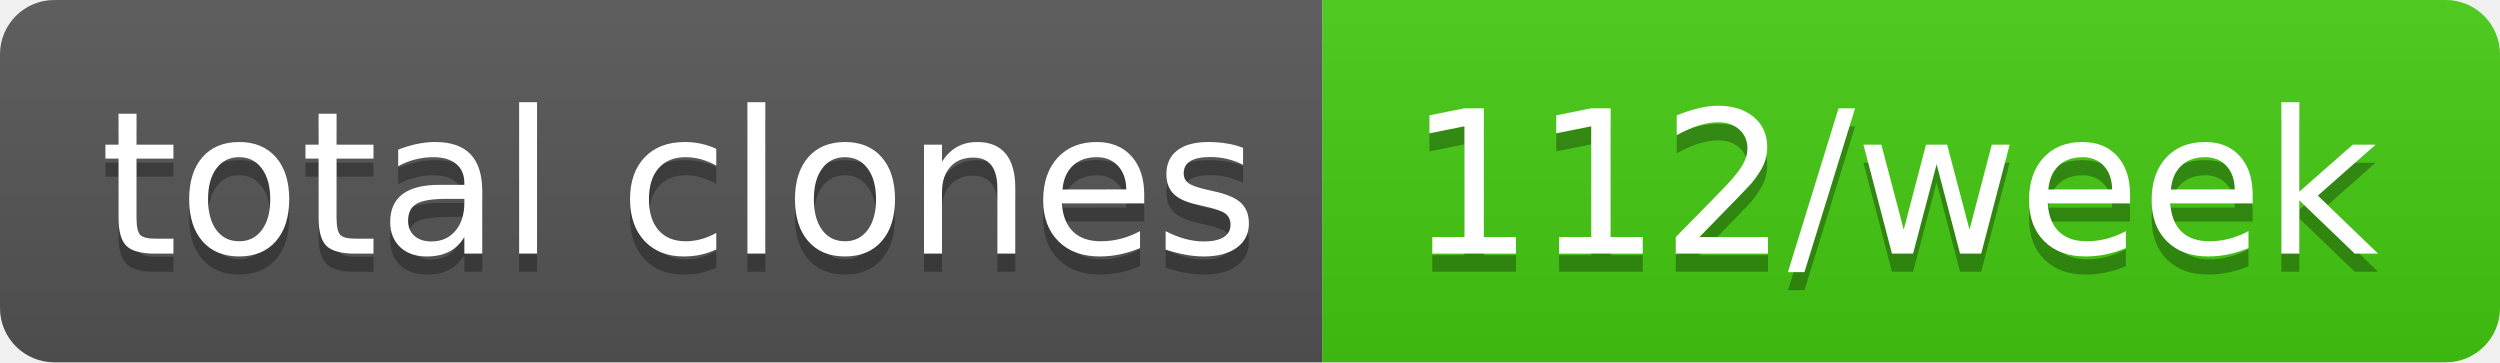
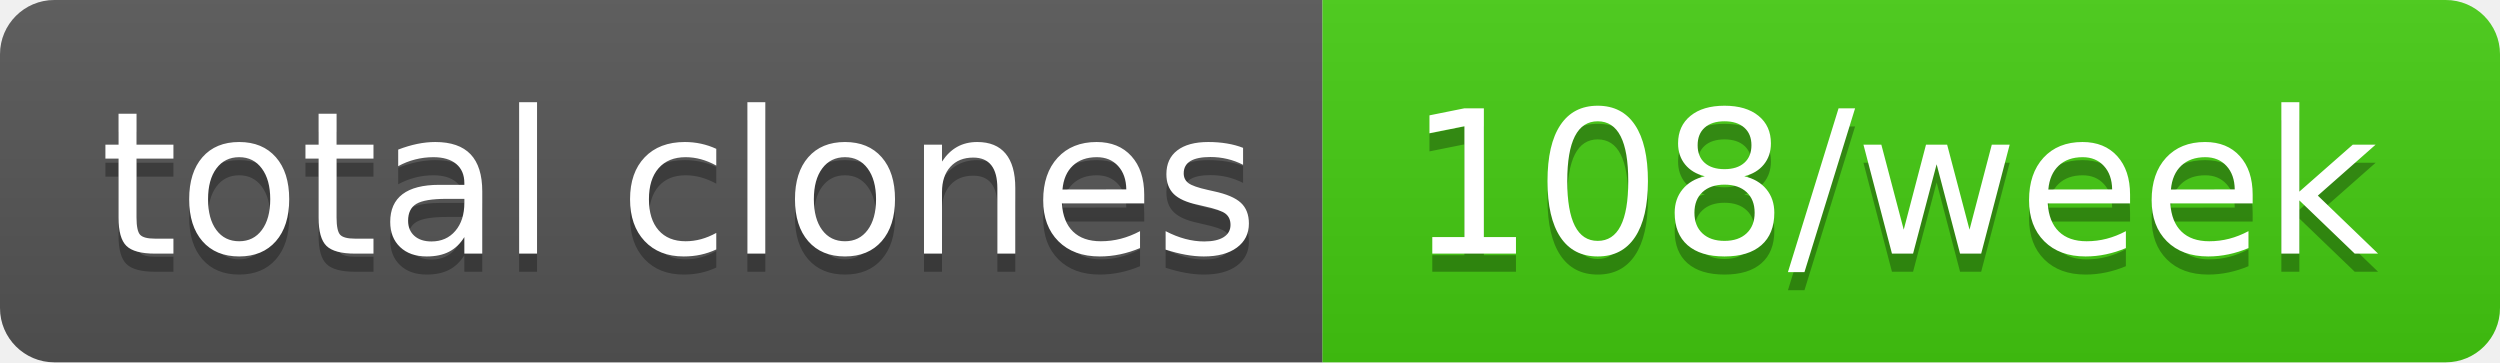
- <svg xmlns="http://www.w3.org/2000/svg" width="138" height="20" role="img" aria-label="total clones: 112/week">
+ <svg xmlns="http://www.w3.org/2000/svg" width="138" height="20" role="img" aria-label="total clones: 108/week">
  <linearGradient id="s" x2="0" y2="100%">
    <stop offset="0" stop-color="#bbb" stop-opacity=".1" />
    <stop offset="1" stop-opacity=".1" />
  </linearGradient>
  <clipPath id="r">
    <rect width="138" height="20" rx="3" fill="#fff" />
  </clipPath>
  <g clip-path="url(#r)">
    <rect width="73" height="20" fill="#555" />
    <rect x="73" width="65" height="20" fill="#4c1" />
    <rect width="138" height="20" fill="url(#s)" />
  </g>
  <g fill="#fff" text-anchor="middle" font-family="Verdana,Geneva,DejaVu Sans,sans-serif" text-rendering="geometricPrecision" font-size="110">
    <text aria-hidden="true" x="375" y="150" fill="#010101" fill-opacity=".3" transform="scale(.1)" textLength="630">total clones</text>
    <text x="375" y="140" transform="scale(.1)" fill="#fff" textLength="630">total clones</text>
-     <text aria-hidden="true" x="1045" y="150" fill="#010101" fill-opacity=".3" transform="scale(.1)" textLength="550">112/week</text>
-     <text x="1045" y="140" transform="scale(.1)" fill="#fff" textLength="550">112/week</text>
+     <text aria-hidden="true" x="1045" y="150" fill="#010101" fill-opacity=".3" transform="scale(.1)" textLength="550">108/week</text>
+     <text x="1045" y="140" transform="scale(.1)" fill="#fff" textLength="550">108/week</text>
  </g>
</svg>
